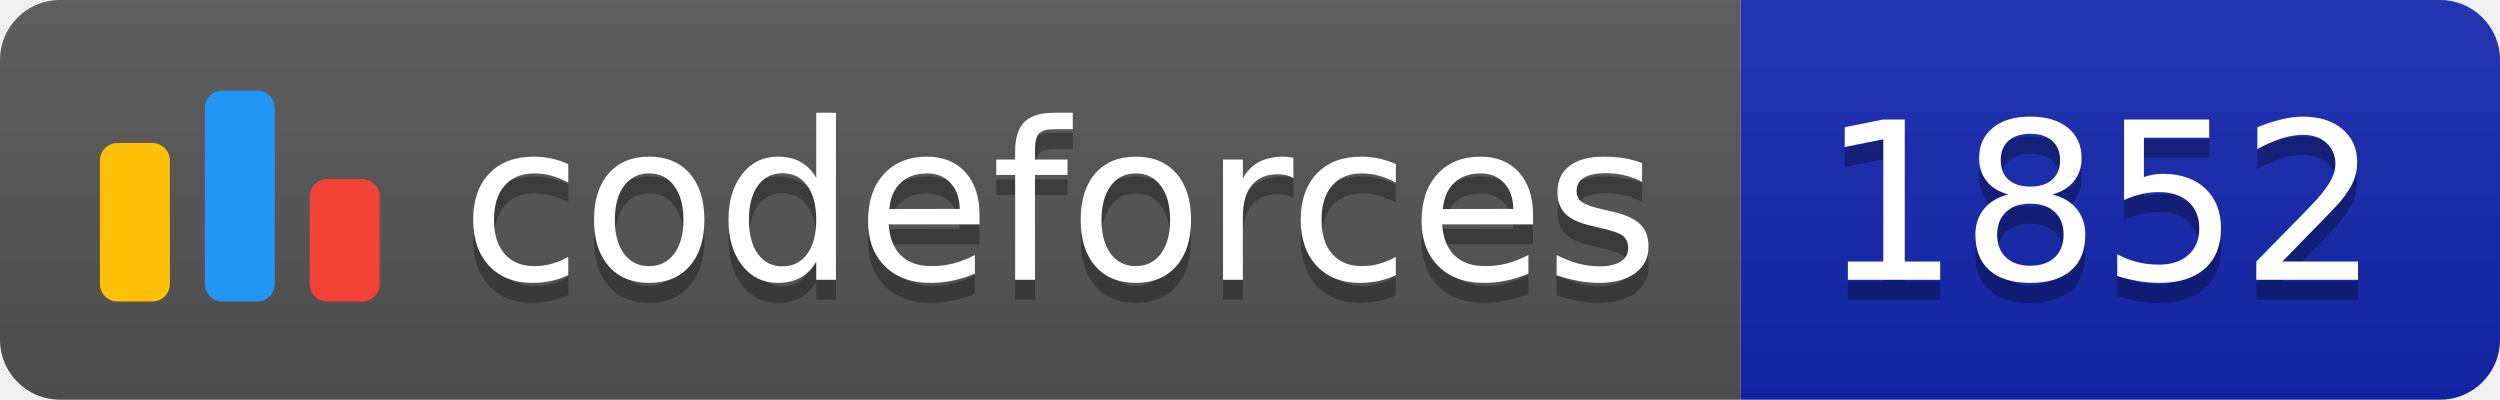
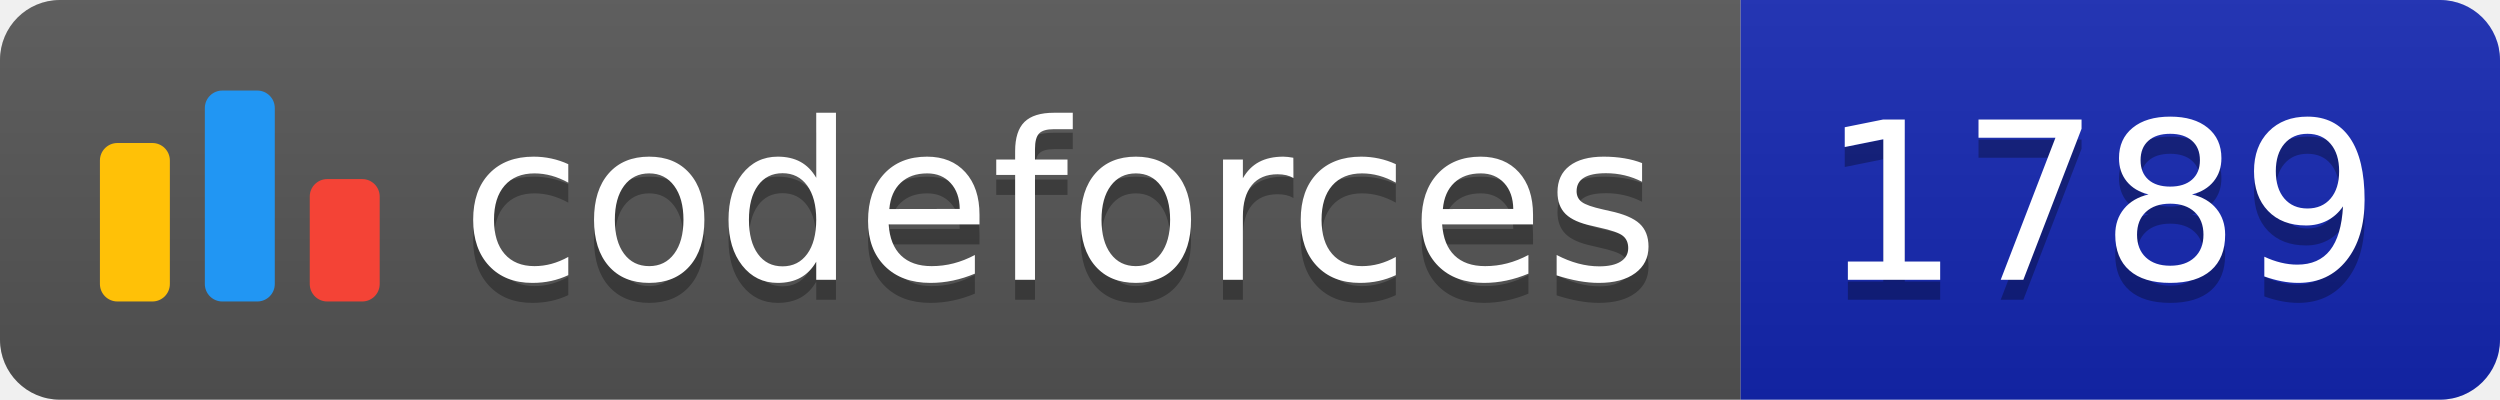
<svg xmlns="http://www.w3.org/2000/svg" width="125.1" height="20">
  <linearGradient id="smooth" x2="0" y2="100%">
    <stop offset="0" stop-color="#bbb" stop-opacity=".1" />
    <stop offset="1" stop-opacity=".1" />
  </linearGradient>
  <clipPath id="round">
    <rect width="125.1" height="20" rx="3" fill="#fff" />
  </clipPath>
  <g clip-path="url(#round)">
    <rect width="87.1" height="20" fill="#555" />
    <rect x="87.1" width="38.0" height="20" fill="#1427B2" />
    <rect width="125.1" height="20" fill="url(#smooth)" />
  </g>
  <g fill="#fff" text-anchor="middle" font-family="DejaVu Sans,Verdana,Geneva,sans-serif" font-size="110">
    <svg x="5" y="3" class="logo" width="14" height="14" viewBox="0 0 32 25" fill="none">
      <rect y="6" width="8" height="18.125" rx="2" fill="#FFC107" />
      <rect x="24" y="10.125" width="8" height="14" rx="2" fill="#F44336" />
      <rect x="12" width="8" height="24.125" rx="2" fill="#2196F3" />
    </svg>
    <text x="530.5" y="150" fill="#010101" fill-opacity=".3" transform="scale(0.1)" textLength="601.0" lengthAdjust="spacing">codeforces
        </text>
    <text x="530.5" y="140" transform="scale(0.1)" textLength="601.0" lengthAdjust="spacing">codeforces</text>
-     <text x="1051.0" y="150" fill="#010101" fill-opacity=".3" transform="scale(0.1)" textLength="280.0" lengthAdjust="spacing">1852
+     <text x="1051.0" y="150" fill="#010101" fill-opacity=".3" transform="scale(0.1)" textLength="280.0" lengthAdjust="spacing">1789
        </text>
-     <text x="1051.0" y="140" transform="scale(0.1)" textLength="280.0" lengthAdjust="spacing">1852</text>
+     <text x="1051.0" y="140" transform="scale(0.1)" textLength="280.0" lengthAdjust="spacing">1789</text>
  </g>
</svg>
